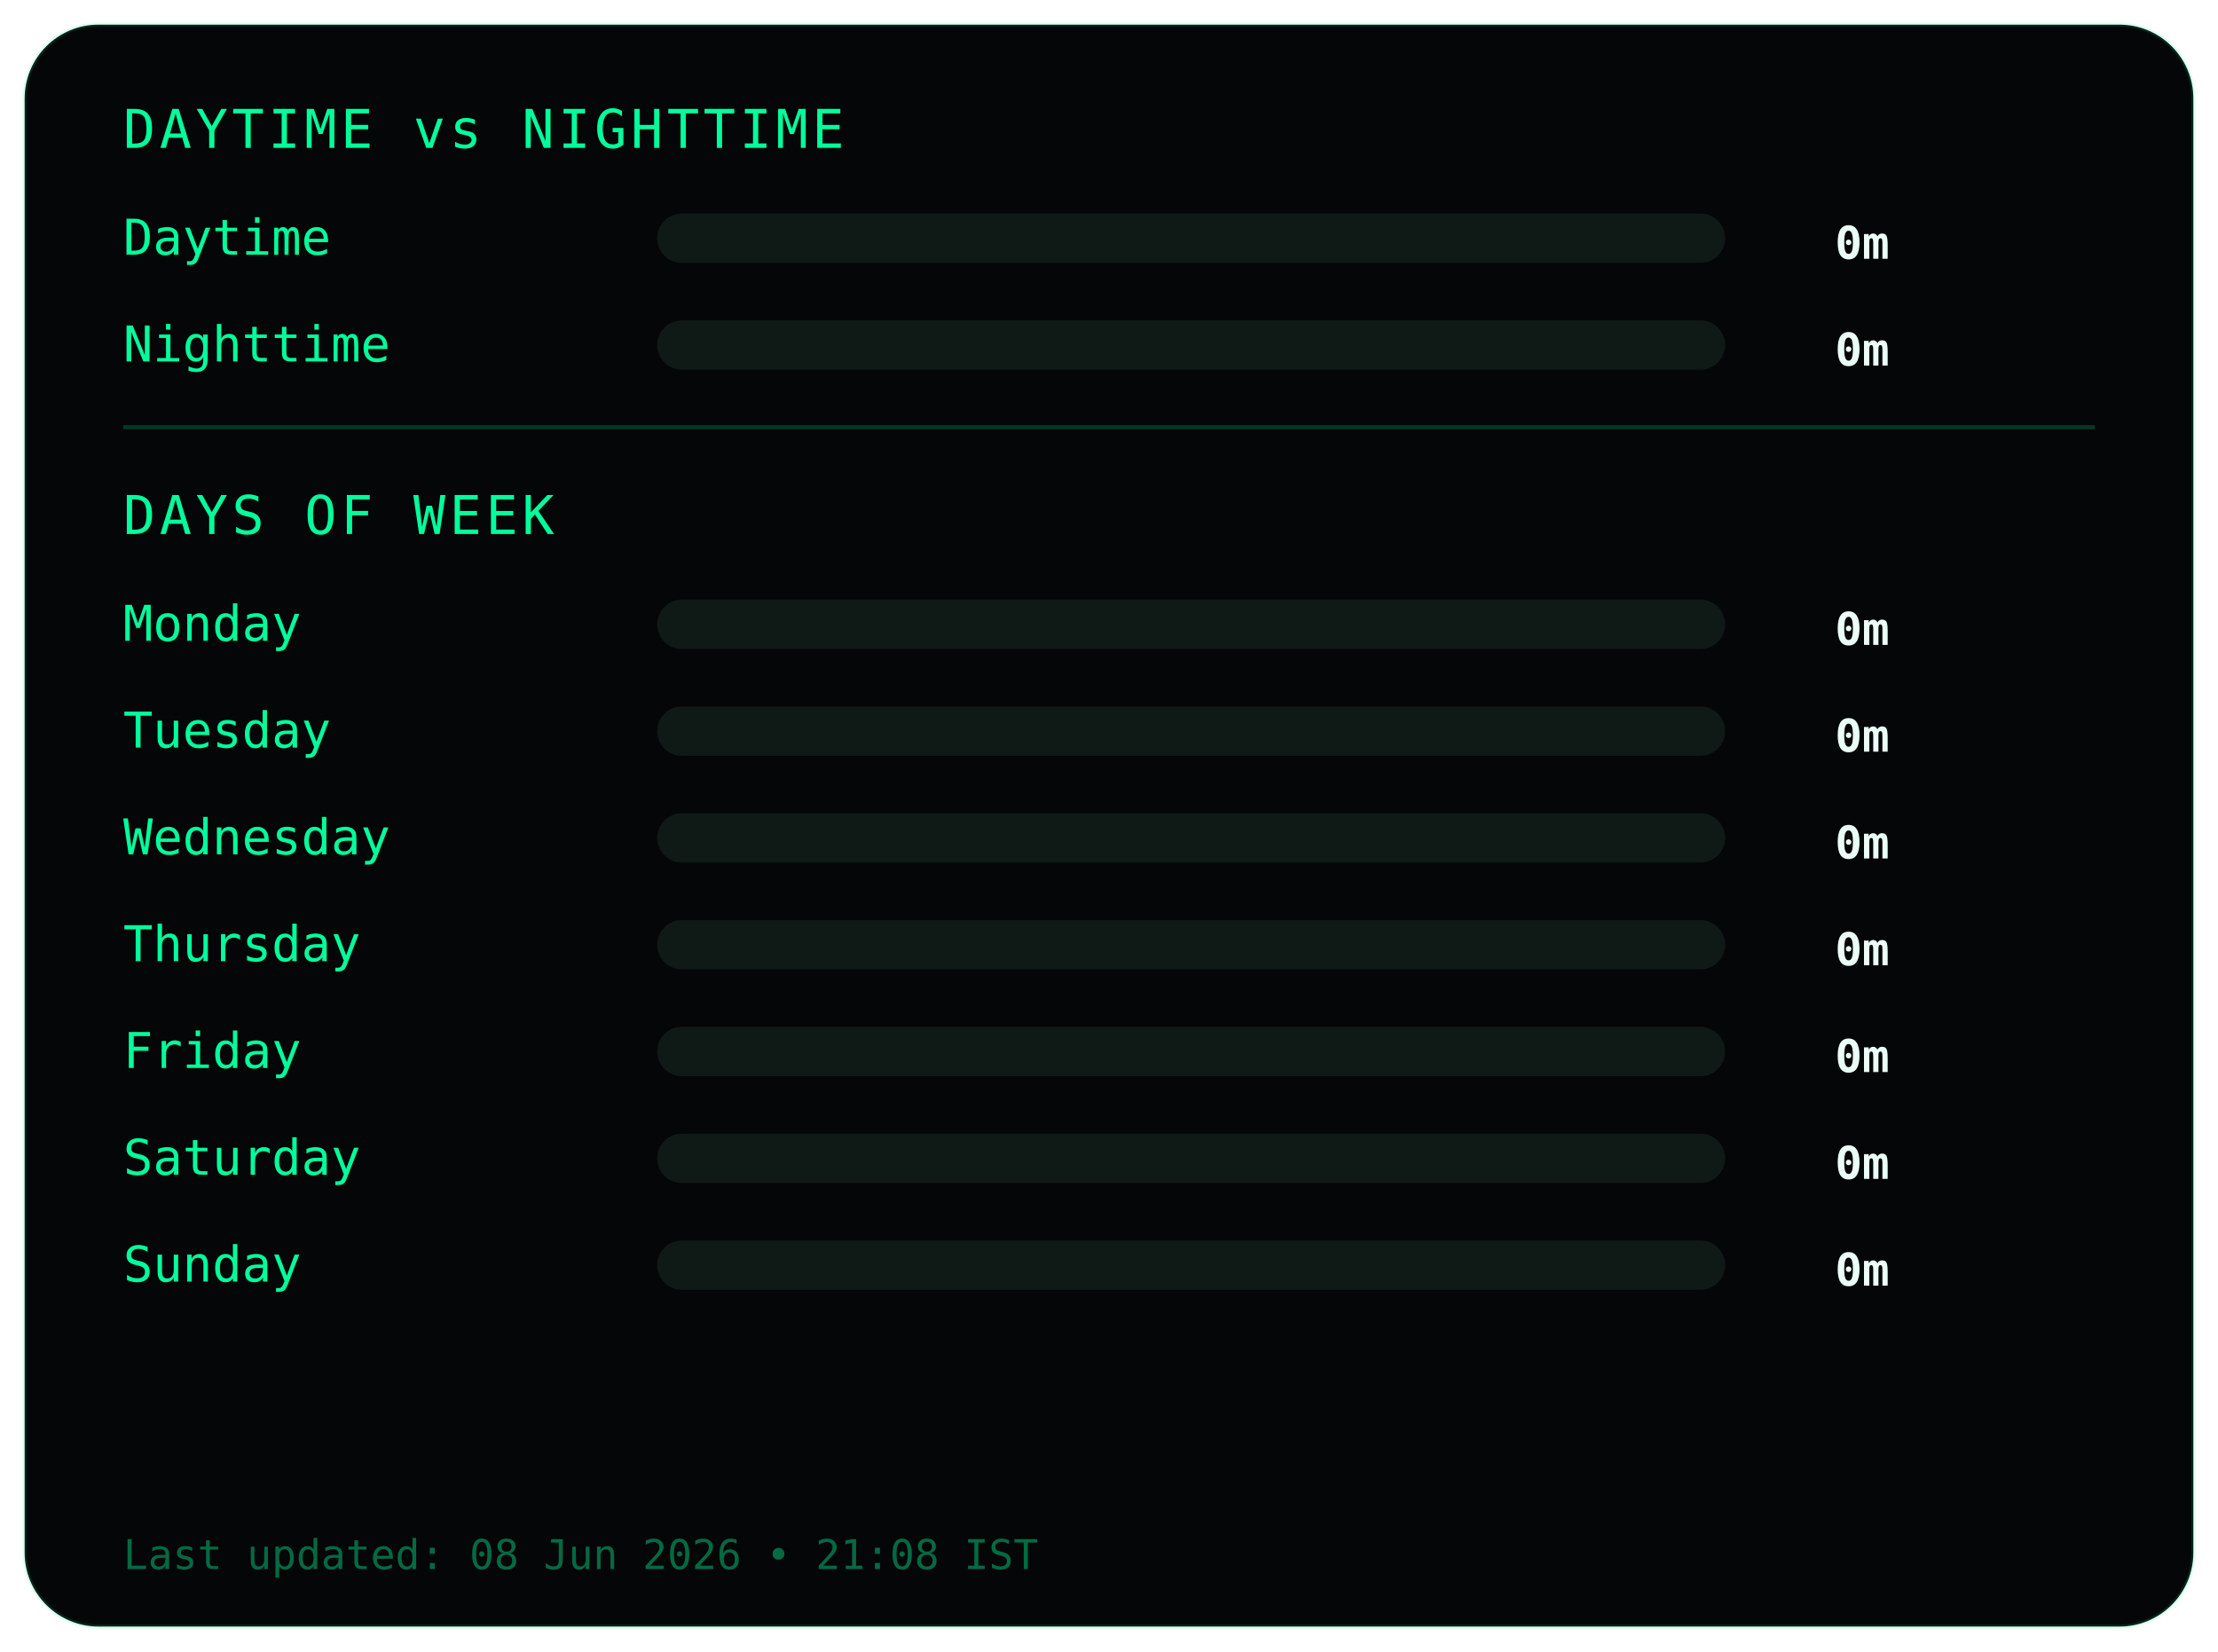
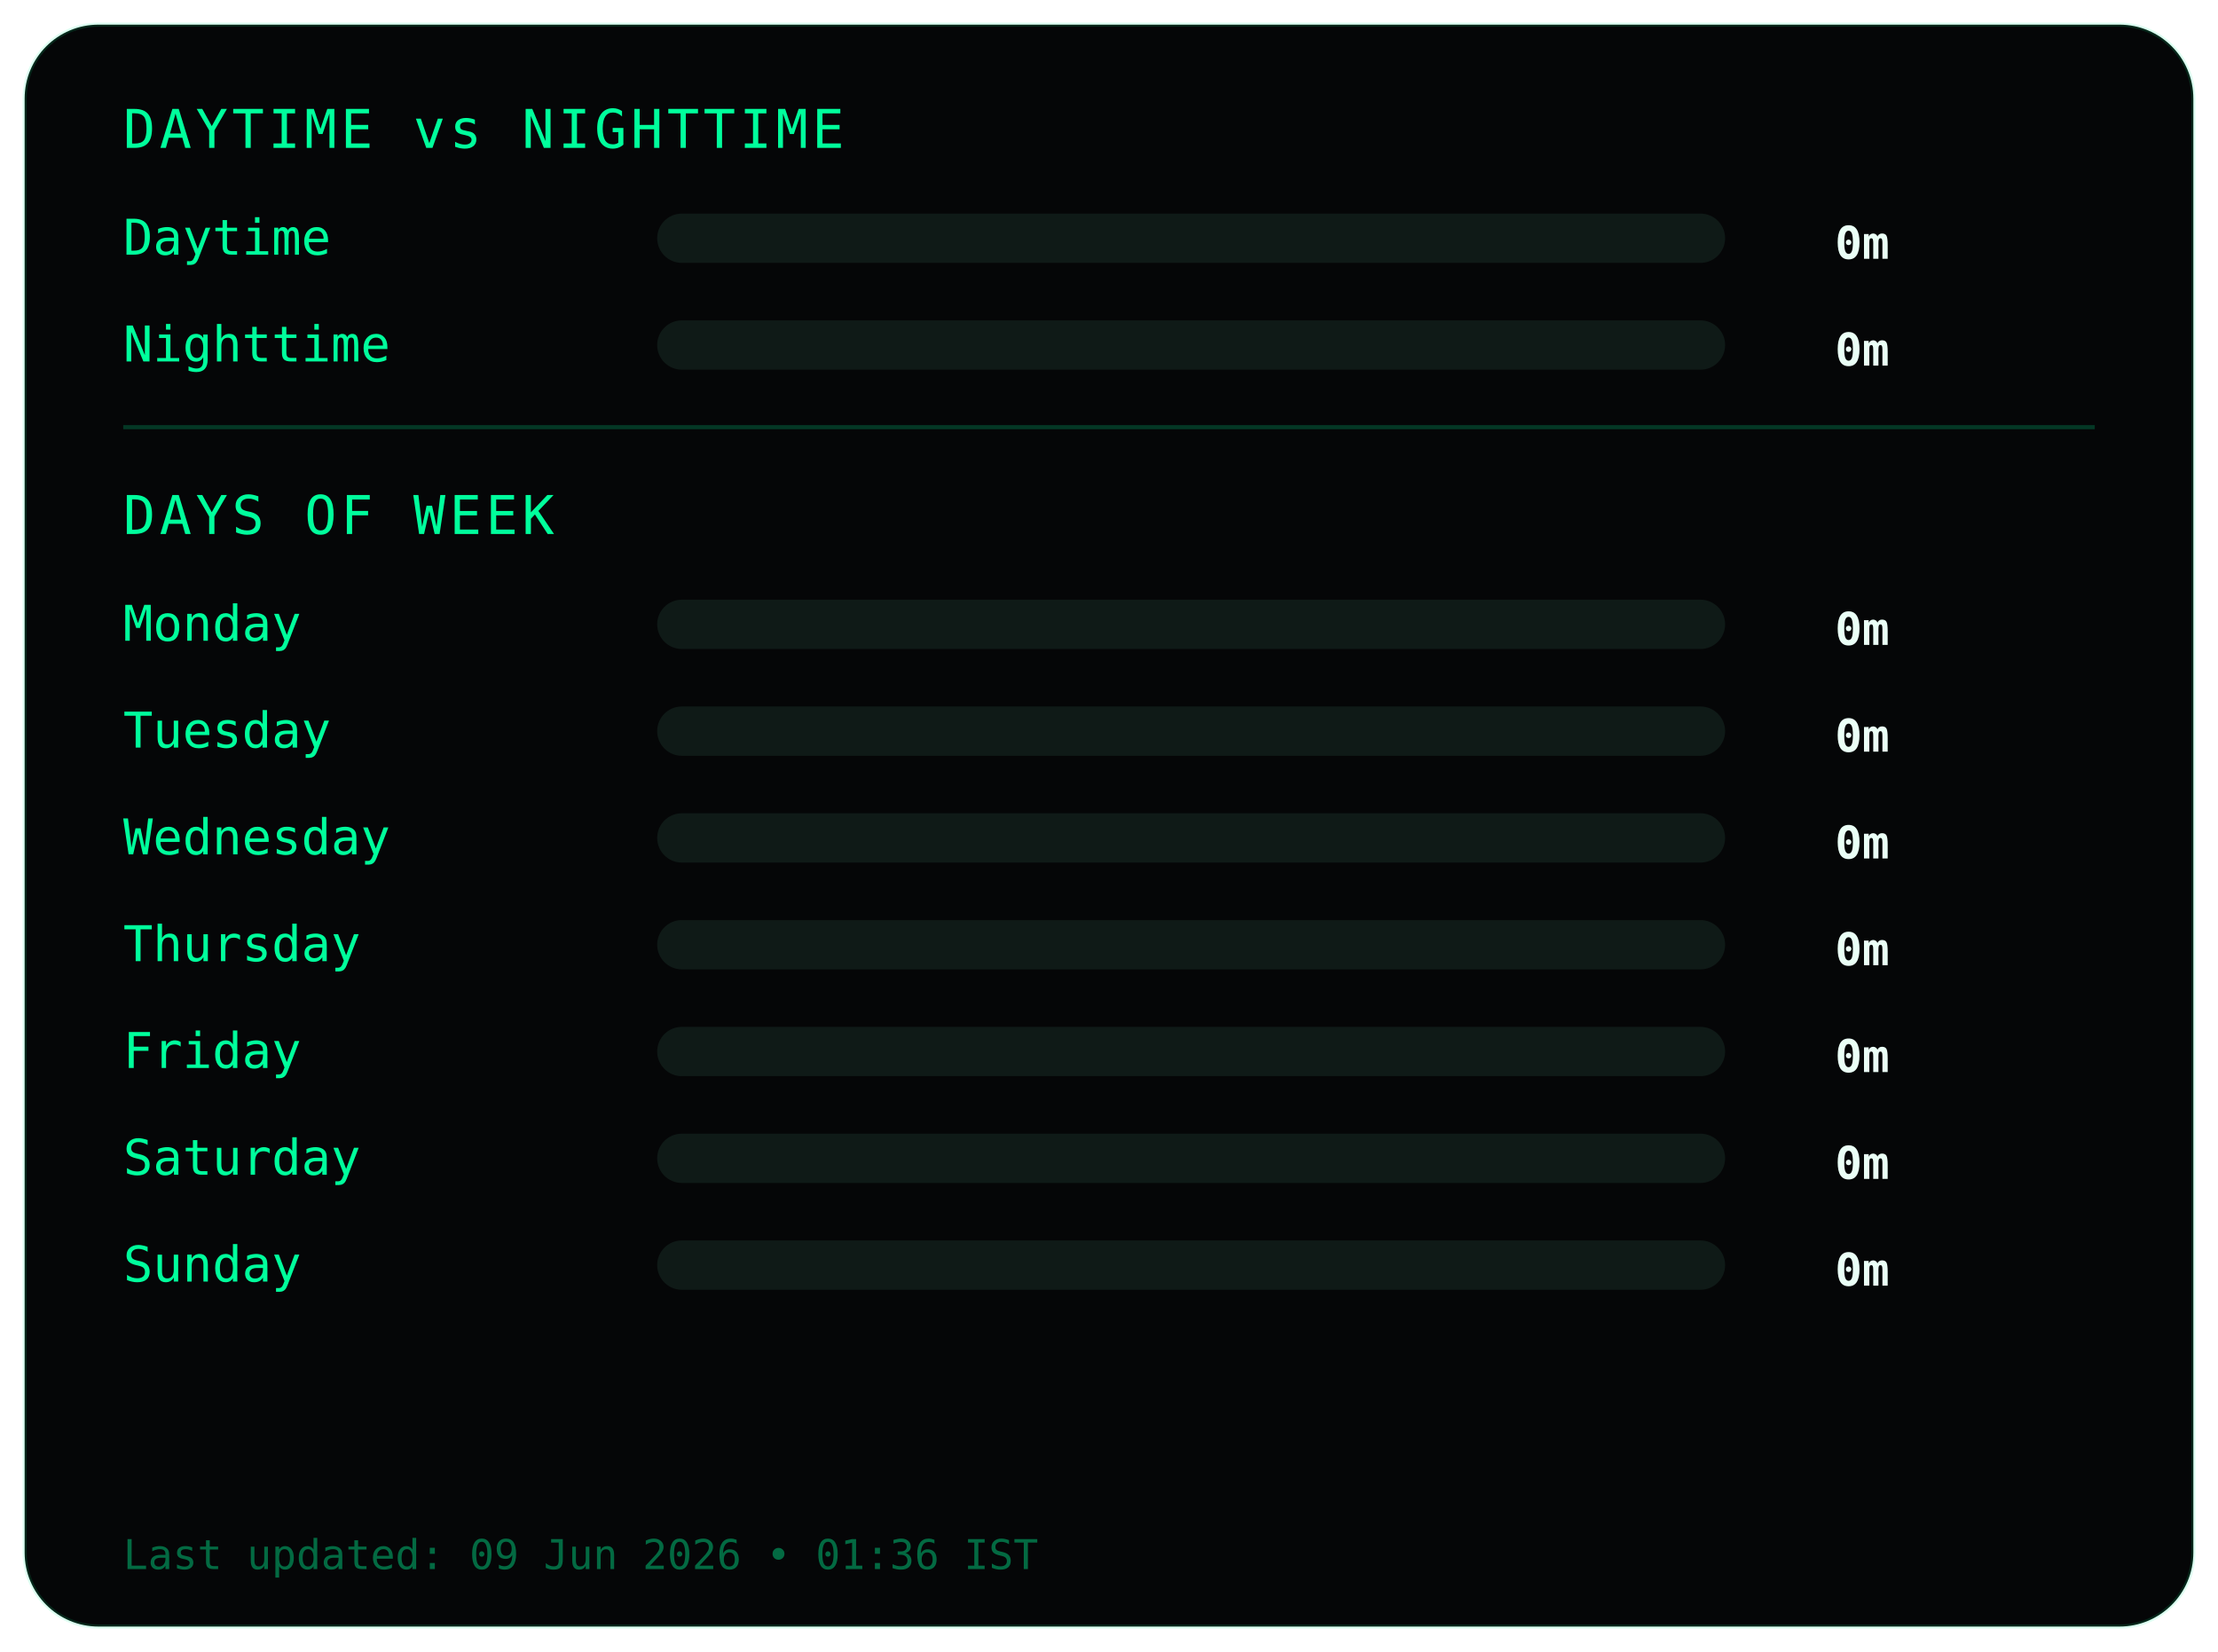
<svg xmlns="http://www.w3.org/2000/svg" width="540" height="402">
  <style>
.frame {
  fill:#050607;
  stroke:#00ff9c22;
  stroke-width:1;
}
.title {
  fill:#00ff9c;
  font-family:monospace;
  font-size:13px;
  letter-spacing:1px;
}
.label {
  fill:#00ff9c;
  font-family:monospace;
  font-size:12px;
}
.value {
  fill:#eafff6;
  font-family:monospace;
  font-size:11px;
  font-weight:bold;
  text-anchor:end;
}
.bar-bg { fill:#0f1a17; }
.bar { fill:#00ff9c; }
.divider { stroke:#00ff9c33; }
.footer {
  fill:#00ff9c66;
  font-family:monospace;
  font-size:10px;
}
</style>
  <rect class="frame" x="6" y="6" rx="18" width="528" height="390" />
  <text class="title" x="30" y="36">DAYTIME vs NIGHTTIME</text>
  <text class="label" x="30" y="62">Daytime</text>
  <rect class="bar-bg" x="160" y="52" width="260" height="12" rx="6" />
  <rect class="bar" x="160" y="52" width="0" height="12" rx="6" />
  <text class="value" x="460" y="63">0m</text>
  <text class="label" x="30" y="88">Nighttime</text>
  <rect class="bar-bg" x="160" y="78" width="260" height="12" rx="6" />
  <rect class="bar" x="160" y="78" width="0" height="12" rx="6" />
  <text class="value" x="460" y="89">0m</text>
  <line class="divider" x1="30" y1="104" x2="510" y2="104" />
  <text class="title" x="30" y="130">DAYS OF WEEK</text>
  <text class="label" x="30" y="156">Monday</text>
  <rect class="bar-bg" x="160" y="146" width="260" height="12" rx="6" />
  <rect class="bar" x="160" y="146" width="0" height="12" rx="6" />
  <text class="value" x="460" y="157">0m</text>
  <text class="label" x="30" y="182">Tuesday</text>
  <rect class="bar-bg" x="160" y="172" width="260" height="12" rx="6" />
  <rect class="bar" x="160" y="172" width="0" height="12" rx="6" />
  <text class="value" x="460" y="183">0m</text>
  <text class="label" x="30" y="208">Wednesday</text>
  <rect class="bar-bg" x="160" y="198" width="260" height="12" rx="6" />
  <rect class="bar" x="160" y="198" width="0" height="12" rx="6" />
  <text class="value" x="460" y="209">0m</text>
  <text class="label" x="30" y="234">Thursday</text>
  <rect class="bar-bg" x="160" y="224" width="260" height="12" rx="6" />
  <rect class="bar" x="160" y="224" width="0" height="12" rx="6" />
  <text class="value" x="460" y="235">0m</text>
  <text class="label" x="30" y="260">Friday</text>
  <rect class="bar-bg" x="160" y="250" width="260" height="12" rx="6" />
  <rect class="bar" x="160" y="250" width="0" height="12" rx="6" />
  <text class="value" x="460" y="261">0m</text>
  <text class="label" x="30" y="286">Saturday</text>
  <rect class="bar-bg" x="160" y="276" width="260" height="12" rx="6" />
  <rect class="bar" x="160" y="276" width="0" height="12" rx="6" />
  <text class="value" x="460" y="287">0m</text>
  <text class="label" x="30" y="312">Sunday</text>
  <rect class="bar-bg" x="160" y="302" width="260" height="12" rx="6" />
  <rect class="bar" x="160" y="302" width="0" height="12" rx="6" />
  <text class="value" x="460" y="313">0m</text>
  <text class="footer" x="30" y="382">
- Last updated: 08 Jun 2026 • 21:08 IST
+ Last updated: 09 Jun 2026 • 01:36 IST
</text>
</svg>
